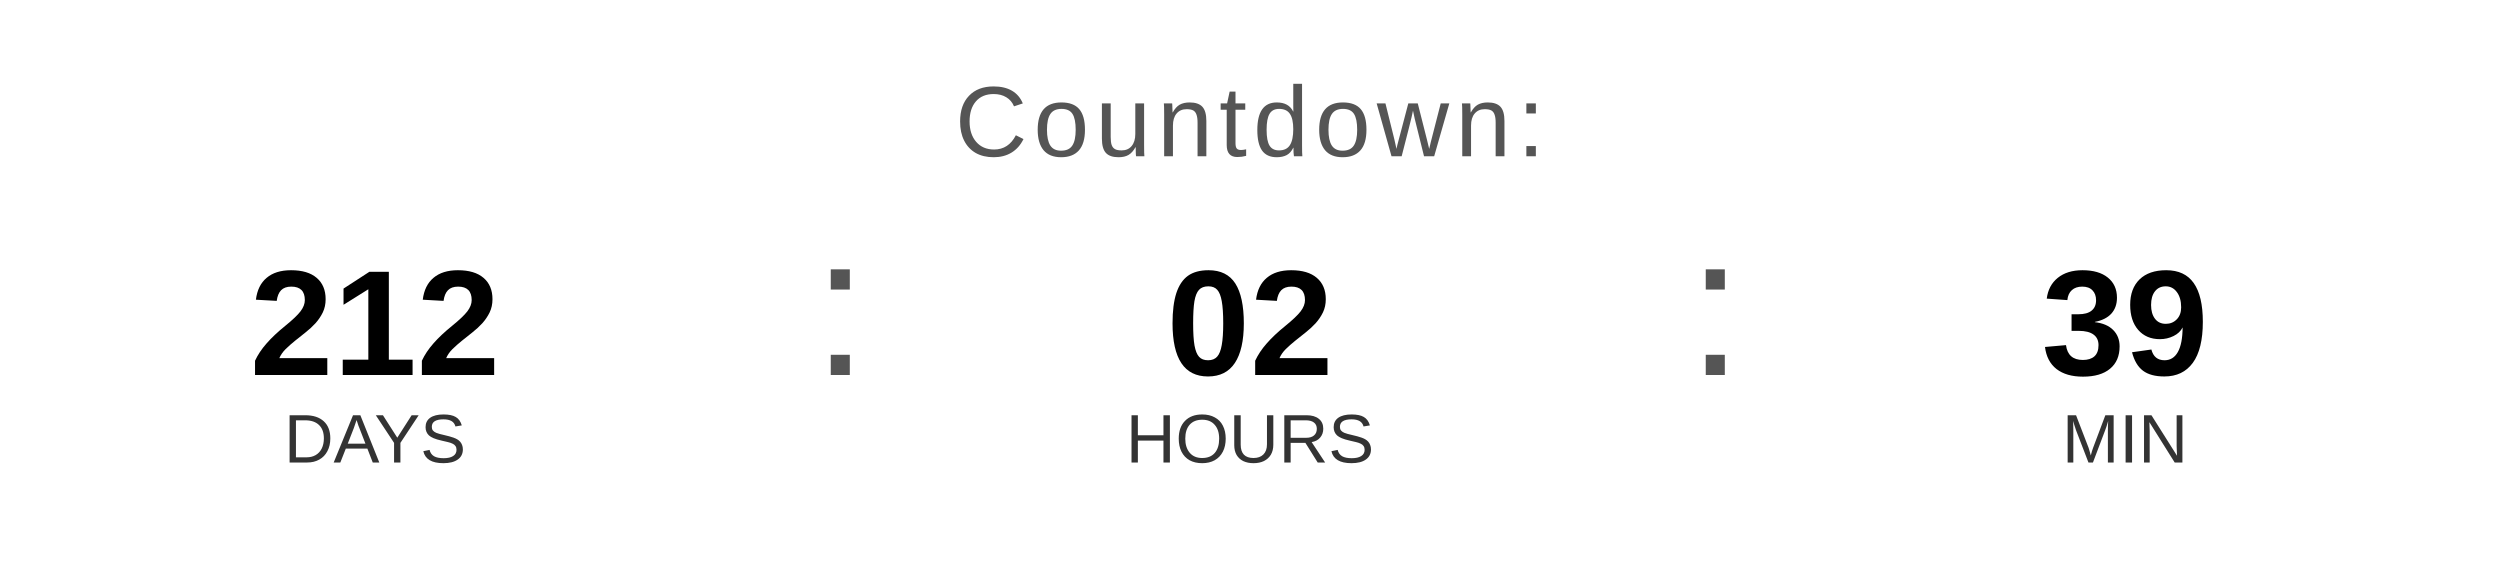
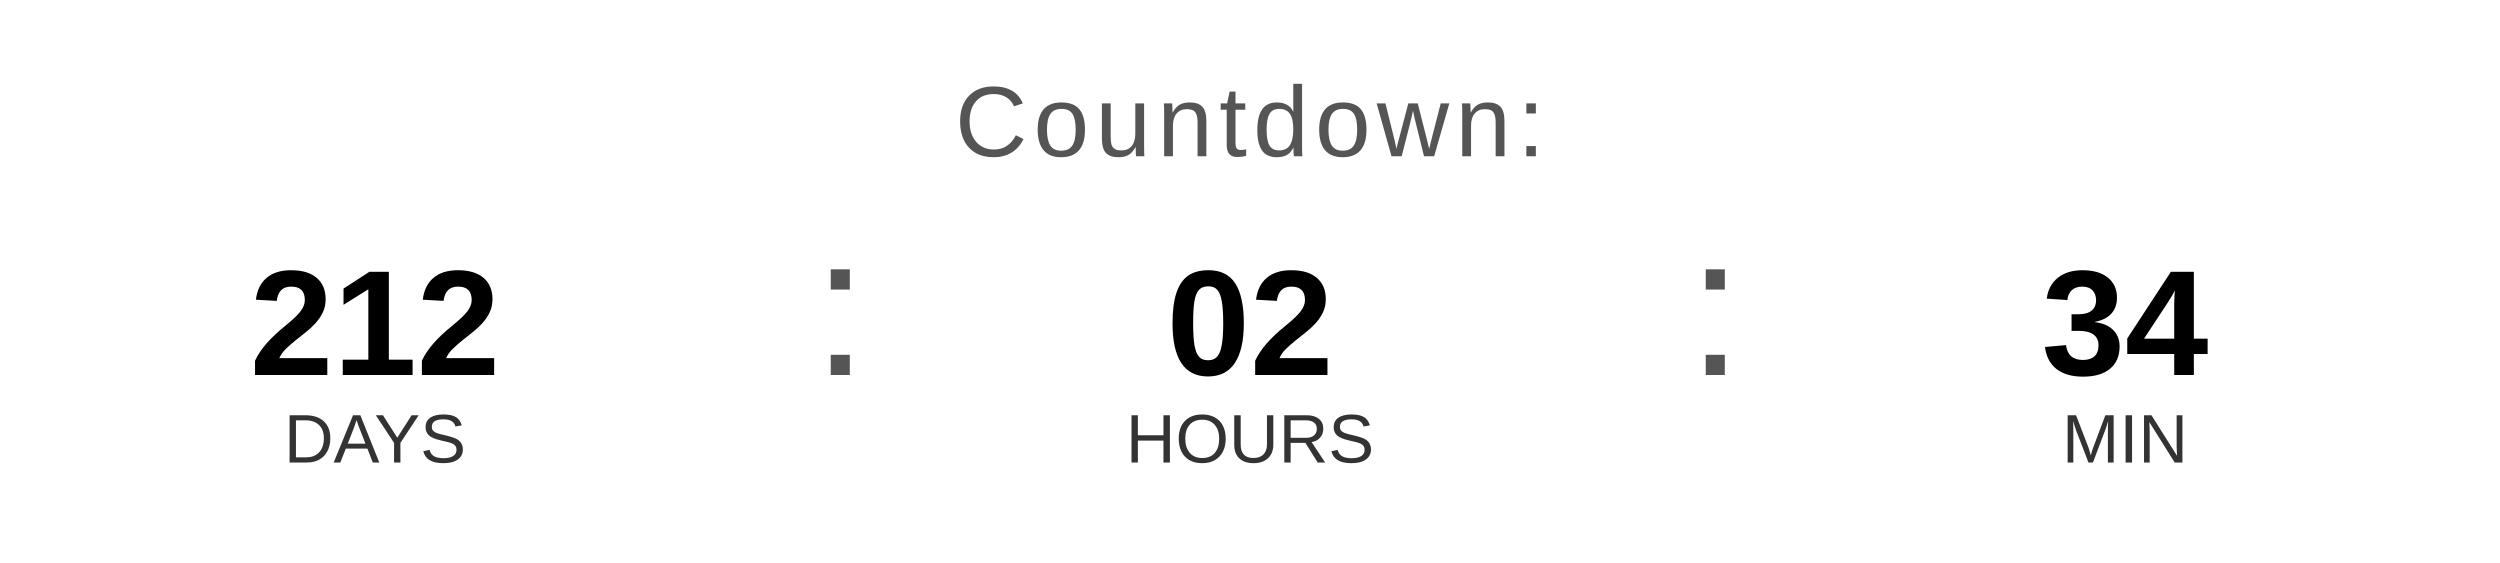
<svg xmlns="http://www.w3.org/2000/svg" width="400" height="90" viewBox="0 0 400 90">
  <text x="200" y="25" font-family="Arial, Helvetica, sans-serif" font-size="16" fill="#555555" text-anchor="middle" letter-spacing="1">
    Countdown:
  </text>
  <text x="60" y="60" font-family="Arial, Helvetica, sans-serif" font-size="24" font-weight="bold" fill="#000000" text-anchor="middle">212</text>
  <text x="60" y="74" font-family="Arial, Helvetica, sans-serif" font-size="11" fill="#333333" text-anchor="middle">DAYS</text>
  <text x="130" y="60" font-family="Arial, sans-serif" font-size="32" fill="#555555">:</text>
  <text x="200" y="60" font-family="Arial, Helvetica, sans-serif" font-size="24" font-weight="bold" fill="#000000" text-anchor="middle">02</text>
  <text x="200" y="74" font-family="Arial, Helvetica, sans-serif" font-size="11" fill="#333333" text-anchor="middle">HOURS</text>
  <text x="270" y="60" font-family="Arial, sans-serif" font-size="32" fill="#555555">:</text>
-   <text x="340" y="60" font-family="Arial, Helvetica, sans-serif" font-size="24" font-weight="bold" fill="#000000" text-anchor="middle">39</text>
+   <text x="340" y="60" font-family="Arial, Helvetica, sans-serif" font-size="24" font-weight="bold" fill="#000000" text-anchor="middle">34</text>
  <text x="340" y="74" font-family="Arial, Helvetica, sans-serif" font-size="11" fill="#333333" text-anchor="middle">MIN</text>
</svg>
